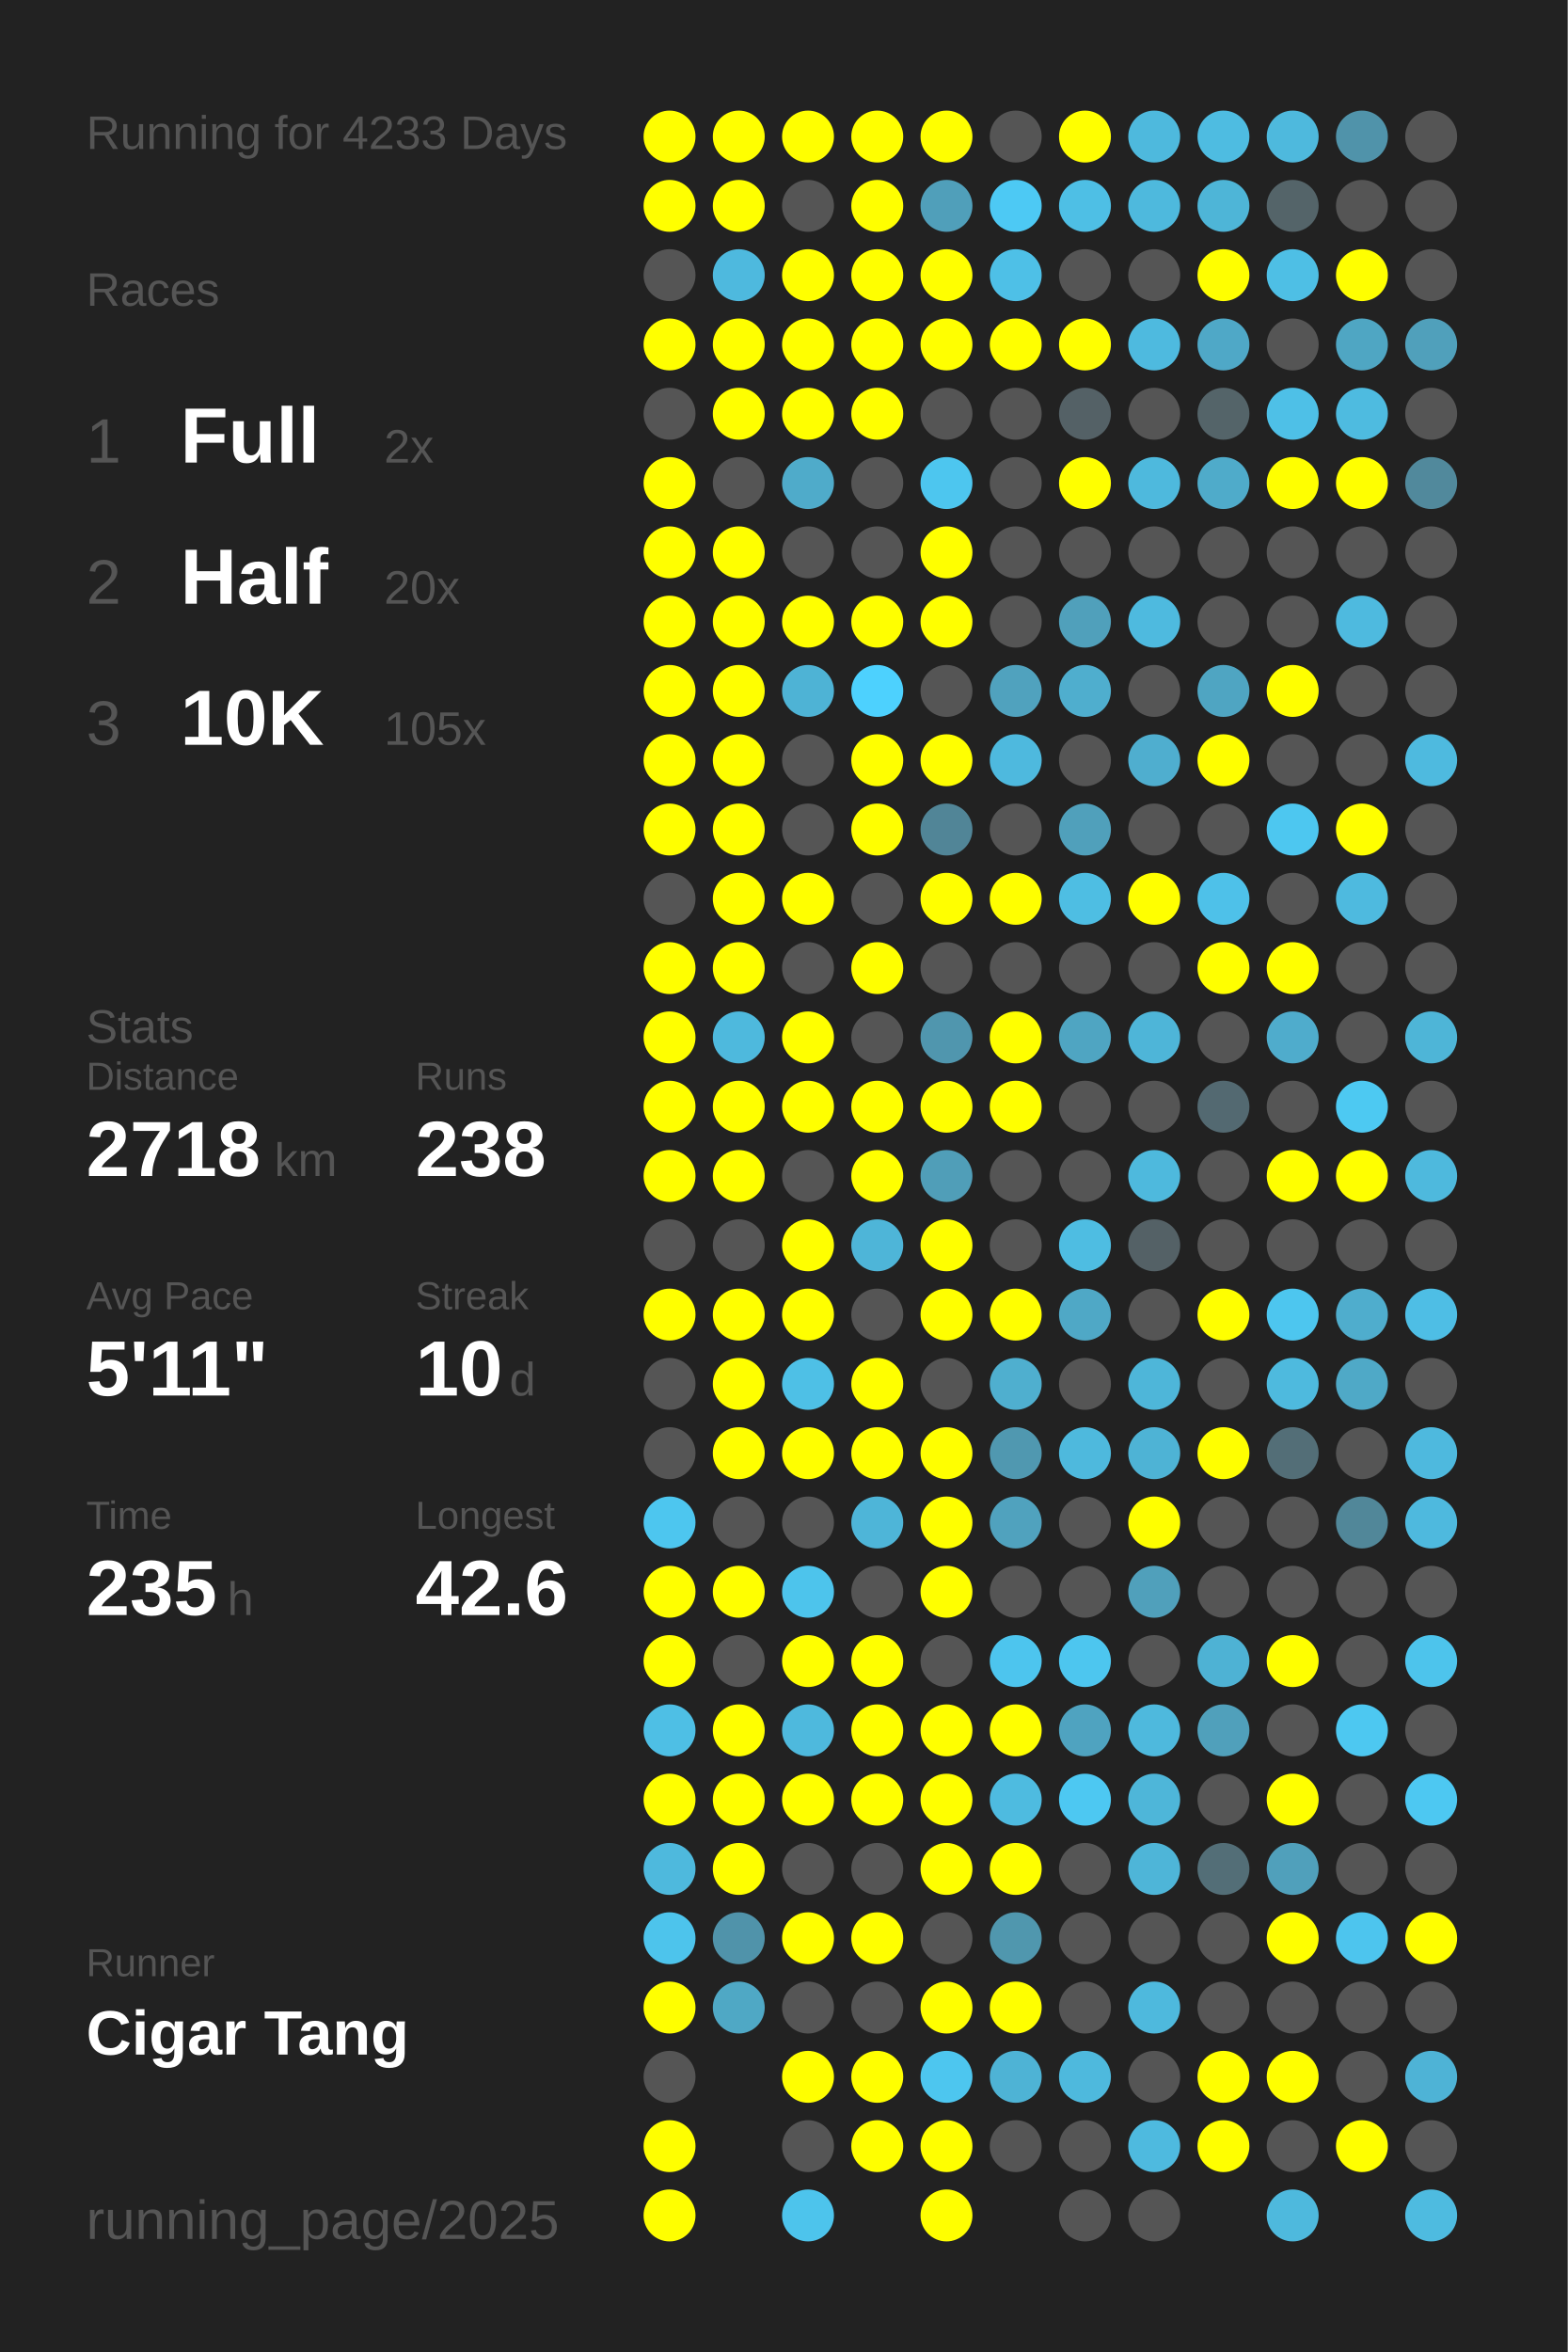
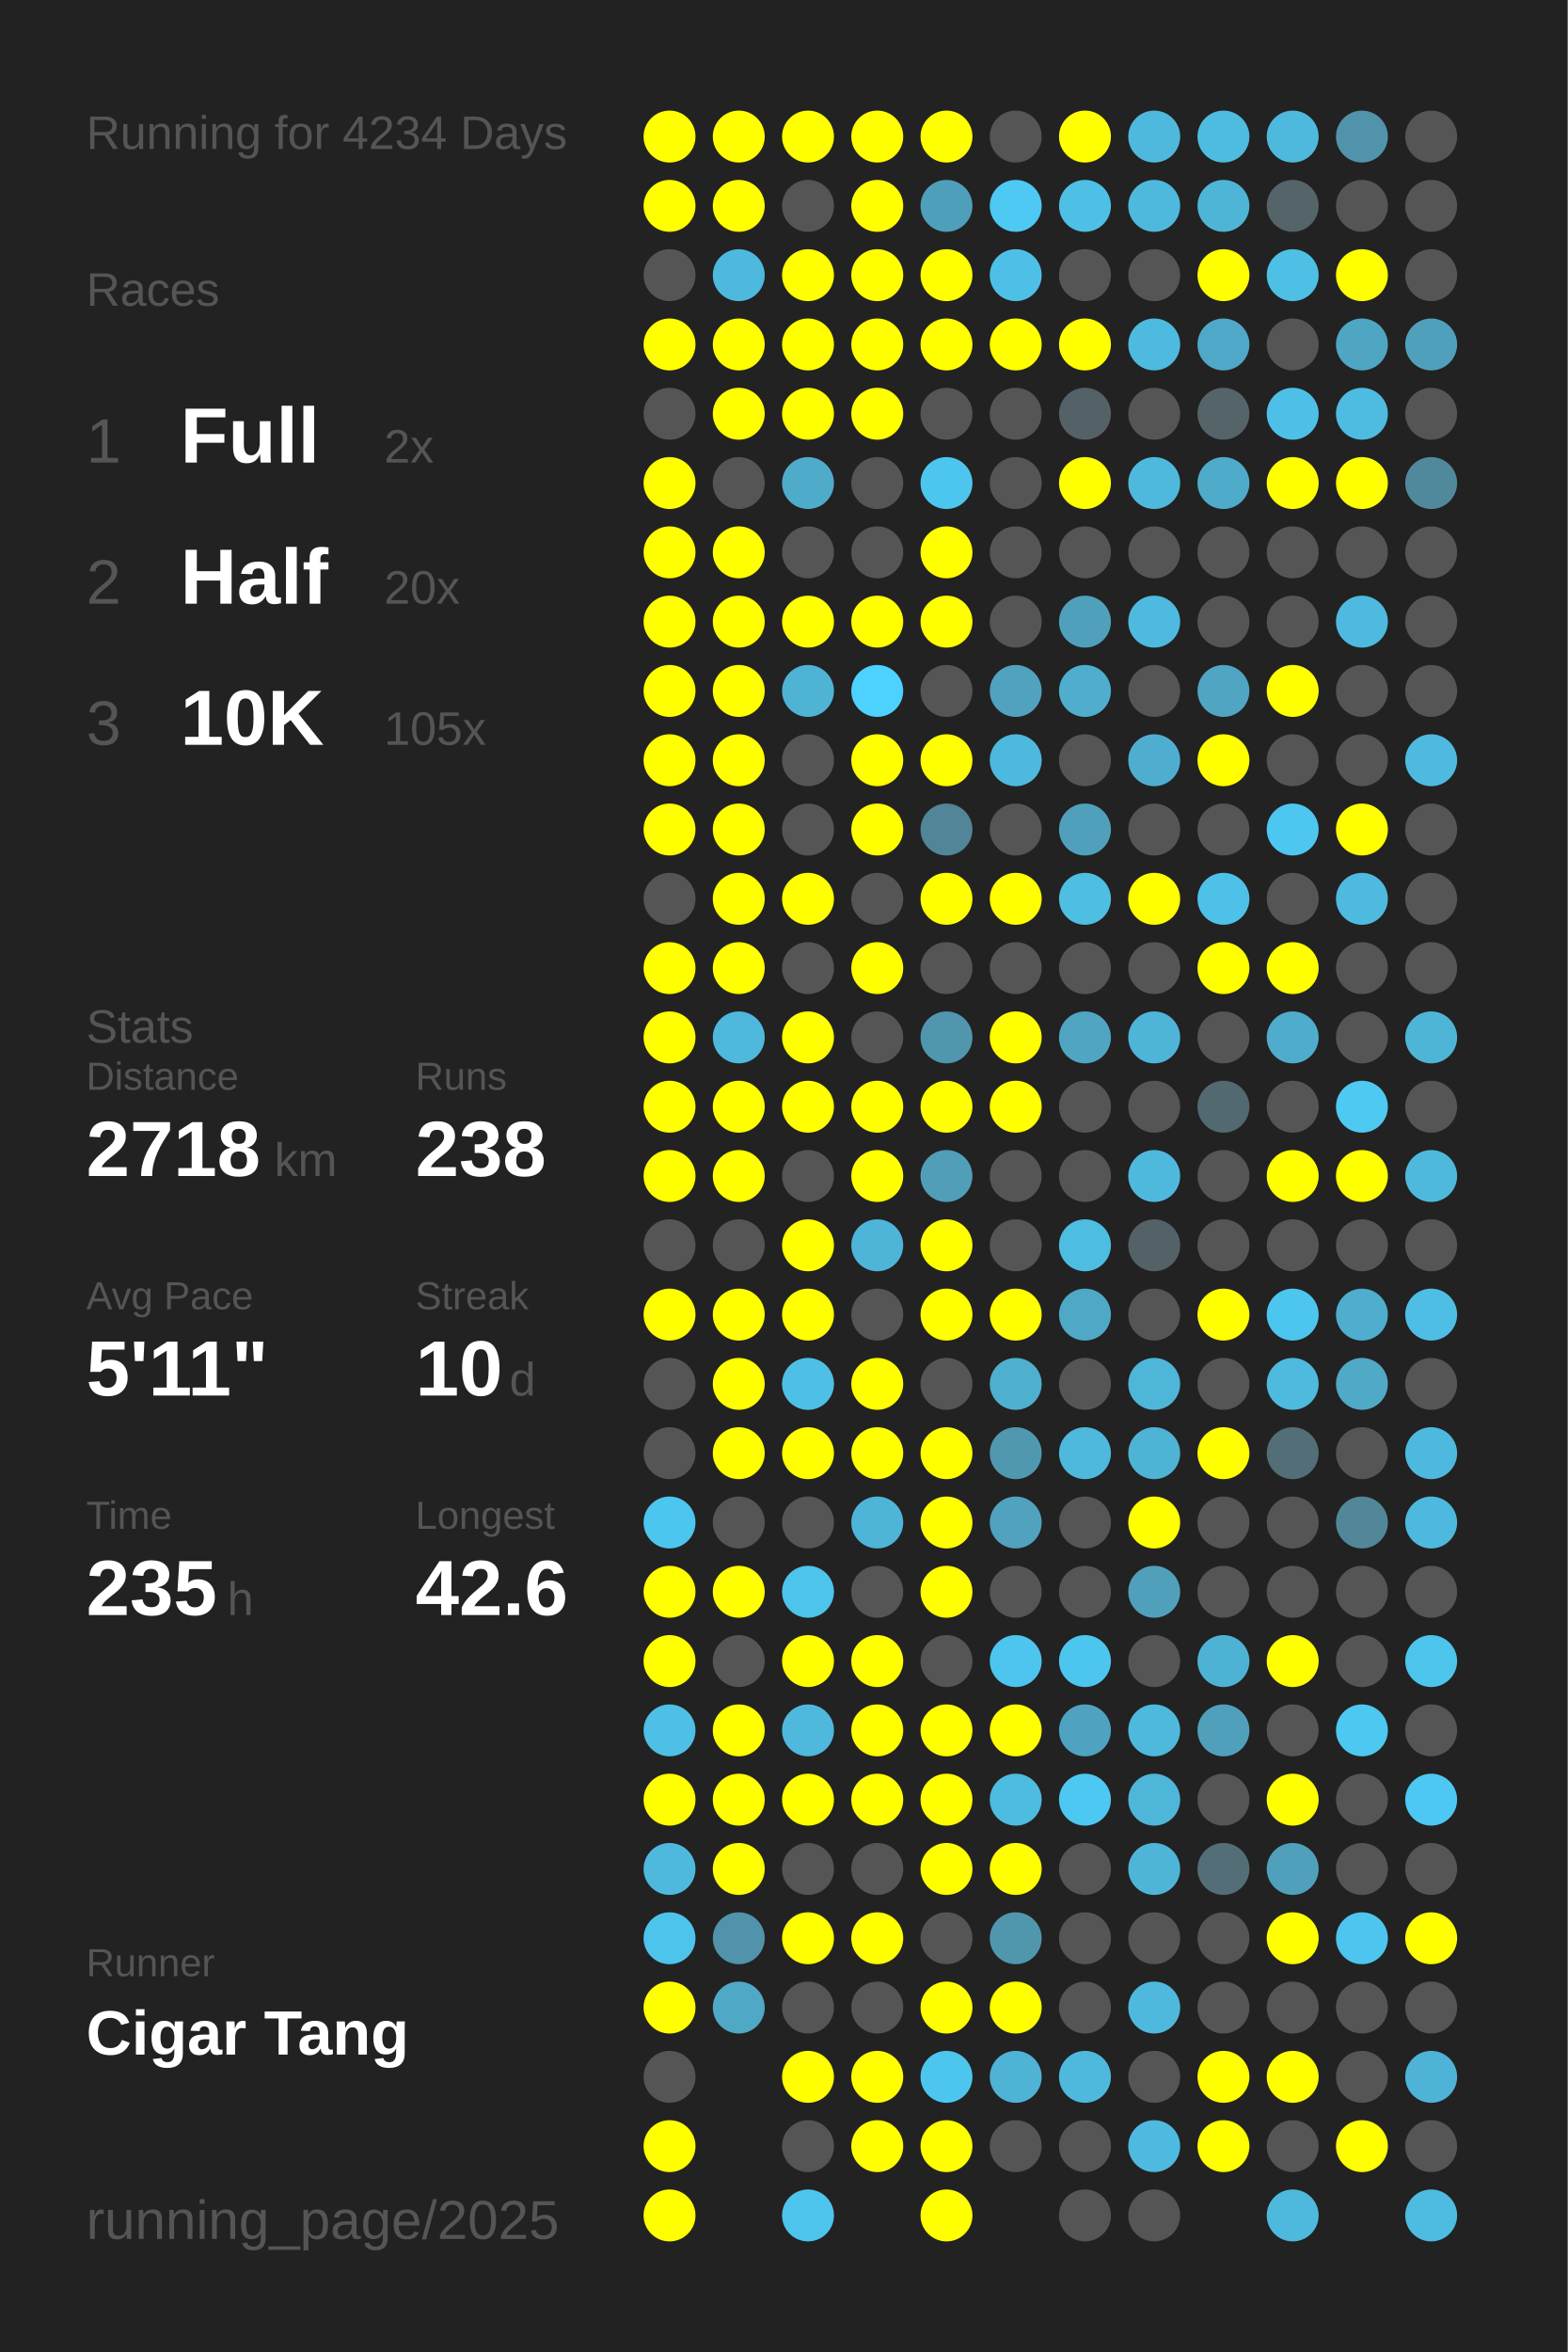
<svg xmlns="http://www.w3.org/2000/svg" baseProfile="full" height="300mm" version="1.1" viewBox="0,0,200,300" width="200mm">
  <defs />
  <rect fill="#222222" height="300" width="200" x="0" y="0" />
-   <text fill="#555555" style="font-size:6px; font-family:Arial;" x="11" y="19">Running for 4233 Days</text>
+   <text fill="#555555" style="font-size:6px; font-family:Arial;" x="11" y="19">Running for 4234 Days</text>
  <text fill="#555555" style="font-size:6px; font-family:Arial;" x="11" y="39">Races</text>
  <text fill="#555555" style="font-size:8px; font-family:Arial;" x="11" y="59">1</text>
  <text fill="#FFFFFF" style="font-size:10px; font-family:Arial; font-weight:bold;" x="23" y="59">Full</text>
  <text fill="#555555" style="font-size:6px; font-family:Arial;" x="49" y="59">2x</text>
  <text fill="#555555" style="font-size:8px; font-family:Arial;" x="11" y="77">2</text>
  <text fill="#FFFFFF" style="font-size:10px; font-family:Arial; font-weight:bold;" x="23" y="77">Half</text>
  <text fill="#555555" style="font-size:6px; font-family:Arial;" x="49" y="77">20x</text>
  <text fill="#555555" style="font-size:8px; font-family:Arial;" x="11" y="95">3</text>
  <text fill="#FFFFFF" style="font-size:10px; font-family:Arial; font-weight:bold;" x="23" y="95">10K</text>
  <text fill="#555555" style="font-size:6px; font-family:Arial;" x="49" y="95">105x</text>
  <text fill="#555555" style="font-size:6px; font-family:Arial;" x="11" y="133">Stats</text>
  <text fill="#555555" style="font-size:5px; font-family:Arial;" x="11" y="139">Distance</text>
  <text fill="#FFFFFF" style="font-size:10px; font-family:Arial; font-weight:bold;" x="11" y="150">2718</text>
  <text fill="#555555" style="font-size:6px; font-family:Arial;" x="35" y="150">km</text>
  <text fill="#555555" style="font-size:5px; font-family:Arial;" x="53" y="139">Runs</text>
  <text fill="#FFFFFF" style="font-size:10px; font-family:Arial; font-weight:bold;" x="53" y="150">238</text>
  <text fill="#555555" style="font-size:5px; font-family:Arial;" x="11" y="167">Avg Pace</text>
  <text fill="#FFFFFF" style="font-size:10px; font-family:Arial; font-weight:bold;" x="11" y="178">5'11"</text>
  <text fill="#555555" style="font-size:5px; font-family:Arial;" x="53" y="167">Streak</text>
  <text fill="#FFFFFF" style="font-size:10px; font-family:Arial; font-weight:bold;" x="53" y="178">10</text>
  <text fill="#555555" style="font-size:6px; font-family:Arial;" x="65" y="178">d</text>
  <text fill="#555555" style="font-size:5px; font-family:Arial;" x="11" y="195">Time</text>
  <text fill="#FFFFFF" style="font-size:10px; font-family:Arial; font-weight:bold;" x="11" y="206">235</text>
  <text fill="#555555" style="font-size:6px; font-family:Arial;" x="29" y="206">h</text>
  <text fill="#555555" style="font-size:5px; font-family:Arial;" x="53" y="195">Longest</text>
  <text fill="#FFFFFF" style="font-size:10px; font-family:Arial; font-weight:bold;" x="53" y="206">42.6</text>
  <text fill="#555555" style="font-size:5px; font-family:Arial;" x="11" y="252.065">Runner</text>
  <text fill="#FFFFFF" style="font-size:8px; font-family:Arial; font-weight:bold;" x="11" y="262.065">Cigar Tang</text>
  <text fill="#555555" style="font-size:7px; font-family:Arial;" x="11" y="285.581">running_page/2025</text>
  <circle cx="85.417" cy="17.419" fill="#FFFF00" r="3.312" />
  <circle cx="85.417" cy="26.258" fill="#FFFF00" r="3.312" />
  <circle cx="85.417" cy="35.097" fill="#555555" r="3.312" />
  <circle cx="85.417" cy="43.935" fill="#FFFF00" r="3.312" />
  <circle cx="85.417" cy="52.774" fill="#555555" r="3.312" />
  <circle cx="85.417" cy="61.613" fill="#FFFF00" r="3.312" />
  <circle cx="85.417" cy="70.452" fill="#FFFF00" r="3.312" />
  <circle cx="85.417" cy="79.29" fill="#FFFF00" r="3.312" />
  <circle cx="85.417" cy="88.129" fill="#FFFF00" r="3.312" />
  <circle cx="85.417" cy="96.968" fill="#FFFF00" r="3.312" />
  <circle cx="85.417" cy="105.806" fill="#FFFF00" r="3.312" />
  <circle cx="85.417" cy="114.645" fill="#555555" r="3.312" />
  <circle cx="85.417" cy="123.484" fill="#FFFF00" r="3.312" />
  <circle cx="85.417" cy="132.323" fill="#FFFF00" r="3.312" />
  <circle cx="85.417" cy="141.161" fill="#FFFF00" r="3.312" />
  <circle cx="85.417" cy="150" fill="#FFFF00" r="3.312" />
  <circle cx="85.417" cy="158.839" fill="#555555" r="3.312" />
  <circle cx="85.417" cy="167.677" fill="#FFFF00" r="3.312" />
  <circle cx="85.417" cy="176.516" fill="#555555" r="3.312" />
  <circle cx="85.417" cy="185.355" fill="#555555" r="3.312" />
  <circle cx="85.417" cy="194.194" fill="#4dc6ef" r="3.312" />
  <circle cx="85.417" cy="203.032" fill="#FFFF00" r="3.312" />
  <circle cx="85.417" cy="211.871" fill="#FFFF00" r="3.312" />
  <circle cx="85.417" cy="220.71" fill="#4ebfe5" r="3.312" />
  <circle cx="85.417" cy="229.548" fill="#FFFF00" r="3.312" />
  <circle cx="85.417" cy="238.387" fill="#4eb9dd" r="3.312" />
  <circle cx="85.417" cy="247.226" fill="#4dc4ec" r="3.312" />
  <circle cx="85.417" cy="256.065" fill="#FFFF00" r="3.312" />
  <circle cx="85.417" cy="264.903" fill="#555555" r="3.312" />
  <circle cx="85.417" cy="273.742" fill="#FFFF00" r="3.312" />
  <circle cx="85.417" cy="282.581" fill="#FFFF00" r="3.312" />
  <circle cx="94.25" cy="17.419" fill="#FFFF00" r="3.312" />
  <circle cx="94.25" cy="26.258" fill="#FFFF00" r="3.312" />
  <circle cx="94.25" cy="35.097" fill="#4eb9de" r="3.312" />
  <circle cx="94.25" cy="43.935" fill="#FFFF00" r="3.312" />
  <circle cx="94.25" cy="52.774" fill="#FFFF00" r="3.312" />
  <circle cx="94.25" cy="61.613" fill="#555555" r="3.312" />
  <circle cx="94.25" cy="70.452" fill="#FFFF00" r="3.312" />
  <circle cx="94.25" cy="79.29" fill="#FFFF00" r="3.312" />
  <circle cx="94.25" cy="88.129" fill="#FFFF00" r="3.312" />
  <circle cx="94.25" cy="96.968" fill="#FFFF00" r="3.312" />
  <circle cx="94.25" cy="105.806" fill="#FFFF00" r="3.312" />
  <circle cx="94.25" cy="114.645" fill="#FFFF00" r="3.312" />
  <circle cx="94.25" cy="123.484" fill="#FFFF00" r="3.312" />
  <circle cx="94.25" cy="132.323" fill="#4eb9dd" r="3.312" />
  <circle cx="94.25" cy="141.161" fill="#FFFF00" r="3.312" />
  <circle cx="94.25" cy="150" fill="#FFFF00" r="3.312" />
  <circle cx="94.25" cy="158.839" fill="#555555" r="3.312" />
  <circle cx="94.25" cy="167.677" fill="#FFFF00" r="3.312" />
  <circle cx="94.25" cy="176.516" fill="#FFFF00" r="3.312" />
  <circle cx="94.25" cy="185.355" fill="#FFFF00" r="3.312" />
  <circle cx="94.25" cy="194.194" fill="#555555" r="3.312" />
  <circle cx="94.25" cy="203.032" fill="#FFFF00" r="3.312" />
  <circle cx="94.25" cy="211.871" fill="#555555" r="3.312" />
  <circle cx="94.25" cy="220.71" fill="#FFFF00" r="3.312" />
  <circle cx="94.25" cy="229.548" fill="#FFFF00" r="3.312" />
  <circle cx="94.25" cy="238.387" fill="#FFFF00" r="3.312" />
  <circle cx="94.25" cy="247.226" fill="#5093aa" r="3.312" />
  <circle cx="94.25" cy="256.065" fill="#4fa8c5" r="3.312" />
  <circle cx="103.083" cy="17.419" fill="#FFFF00" r="3.312" />
  <circle cx="103.083" cy="26.258" fill="#555555" r="3.312" />
  <circle cx="103.083" cy="35.097" fill="#FFFF00" r="3.312" />
  <circle cx="103.083" cy="43.935" fill="#FFFF00" r="3.312" />
  <circle cx="103.083" cy="52.774" fill="#FFFF00" r="3.312" />
  <circle cx="103.083" cy="61.613" fill="#4fabca" r="3.312" />
  <circle cx="103.083" cy="70.452" fill="#555555" r="3.312" />
  <circle cx="103.083" cy="79.29" fill="#FFFF00" r="3.312" />
  <circle cx="103.083" cy="88.129" fill="#4eb3d5" r="3.312" />
  <circle cx="103.083" cy="96.968" fill="#555555" r="3.312" />
  <circle cx="103.083" cy="105.806" fill="#555555" r="3.312" />
  <circle cx="103.083" cy="114.645" fill="#FFFF00" r="3.312" />
  <circle cx="103.083" cy="123.484" fill="#555555" r="3.312" />
  <circle cx="103.083" cy="132.323" fill="#FFFF00" r="3.312" />
  <circle cx="103.083" cy="141.161" fill="#FFFF00" r="3.312" />
  <circle cx="103.083" cy="150" fill="#555555" r="3.312" />
  <circle cx="103.083" cy="158.839" fill="#FFFF00" r="3.312" />
  <circle cx="103.083" cy="167.677" fill="#FFFF00" r="3.312" />
  <circle cx="103.083" cy="176.516" fill="#4ec0e6" r="3.312" />
  <circle cx="103.083" cy="185.355" fill="#FFFF00" r="3.312" />
  <circle cx="103.083" cy="194.194" fill="#555555" r="3.312" />
  <circle cx="103.083" cy="203.032" fill="#4dc4ec" r="3.312" />
  <circle cx="103.083" cy="211.871" fill="#FFFF00" r="3.312" />
  <circle cx="103.083" cy="220.71" fill="#4eb9dd" r="3.312" />
  <circle cx="103.083" cy="229.548" fill="#FFFF00" r="3.312" />
  <circle cx="103.083" cy="238.387" fill="#555555" r="3.312" />
  <circle cx="103.083" cy="247.226" fill="#FFFF00" r="3.312" />
  <circle cx="103.083" cy="256.065" fill="#555555" r="3.312" />
  <circle cx="103.083" cy="264.903" fill="#FFFF00" r="3.312" />
  <circle cx="103.083" cy="273.742" fill="#555555" r="3.312" />
  <circle cx="103.083" cy="282.581" fill="#4dc4ec" r="3.312" />
  <circle cx="111.917" cy="17.419" fill="#FFFF00" r="3.312" />
  <circle cx="111.917" cy="26.258" fill="#FFFF00" r="3.312" />
  <circle cx="111.917" cy="35.097" fill="#FFFF00" r="3.312" />
  <circle cx="111.917" cy="43.935" fill="#FFFF00" r="3.312" />
  <circle cx="111.917" cy="52.774" fill="#FFFF00" r="3.312" />
  <circle cx="111.917" cy="61.613" fill="#555555" r="3.312" />
  <circle cx="111.917" cy="70.452" fill="#555555" r="3.312" />
  <circle cx="111.917" cy="79.29" fill="#FFFF00" r="3.312" />
  <circle cx="111.917" cy="88.129" fill="#4dd1fe" r="3.312" />
  <circle cx="111.917" cy="96.968" fill="#FFFF00" r="3.312" />
  <circle cx="111.917" cy="105.806" fill="#FFFF00" r="3.312" />
  <circle cx="111.917" cy="114.645" fill="#555555" r="3.312" />
  <circle cx="111.917" cy="123.484" fill="#FFFF00" r="3.312" />
  <circle cx="111.917" cy="132.323" fill="#555555" r="3.312" />
  <circle cx="111.917" cy="141.161" fill="#FFFF00" r="3.312" />
  <circle cx="111.917" cy="150" fill="#FFFF00" r="3.312" />
  <circle cx="111.917" cy="158.839" fill="#4eb5d8" r="3.312" />
  <circle cx="111.917" cy="167.677" fill="#555555" r="3.312" />
  <circle cx="111.917" cy="176.516" fill="#FFFF00" r="3.312" />
  <circle cx="111.917" cy="185.355" fill="#FFFF00" r="3.312" />
  <circle cx="111.917" cy="194.194" fill="#4eb5d8" r="3.312" />
  <circle cx="111.917" cy="203.032" fill="#555555" r="3.312" />
  <circle cx="111.917" cy="211.871" fill="#FFFF00" r="3.312" />
  <circle cx="111.917" cy="220.71" fill="#FFFF00" r="3.312" />
  <circle cx="111.917" cy="229.548" fill="#FFFF00" r="3.312" />
  <circle cx="111.917" cy="238.387" fill="#555555" r="3.312" />
  <circle cx="111.917" cy="247.226" fill="#FFFF00" r="3.312" />
  <circle cx="111.917" cy="256.065" fill="#555555" r="3.312" />
  <circle cx="111.917" cy="264.903" fill="#FFFF00" r="3.312" />
  <circle cx="111.917" cy="273.742" fill="#FFFF00" r="3.312" />
  <circle cx="120.75" cy="17.419" fill="#FFFF00" r="3.312" />
  <circle cx="120.75" cy="26.258" fill="#509fba" r="3.312" />
  <circle cx="120.75" cy="35.097" fill="#FFFF00" r="3.312" />
  <circle cx="120.75" cy="43.935" fill="#FFFF00" r="3.312" />
  <circle cx="120.75" cy="52.774" fill="#555555" r="3.312" />
  <circle cx="120.75" cy="61.613" fill="#4dc6ef" r="3.312" />
  <circle cx="120.75" cy="70.452" fill="#FFFF00" r="3.312" />
  <circle cx="120.75" cy="79.29" fill="#FFFF00" r="3.312" />
  <circle cx="120.75" cy="88.129" fill="#555555" r="3.312" />
  <circle cx="120.75" cy="96.968" fill="#FFFF00" r="3.312" />
  <circle cx="120.75" cy="105.806" fill="#518597" r="3.312" />
  <circle cx="120.75" cy="114.645" fill="#FFFF00" r="3.312" />
  <circle cx="120.75" cy="123.484" fill="#555555" r="3.312" />
  <circle cx="120.75" cy="132.323" fill="#5096ae" r="3.312" />
  <circle cx="120.75" cy="141.161" fill="#FFFF00" r="3.312" />
  <circle cx="120.75" cy="150" fill="#509eb8" r="3.312" />
  <circle cx="120.75" cy="158.839" fill="#FFFF00" r="3.312" />
  <circle cx="120.75" cy="167.677" fill="#FFFF00" r="3.312" />
  <circle cx="120.75" cy="176.516" fill="#555555" r="3.312" />
  <circle cx="120.75" cy="185.355" fill="#FFFF00" r="3.312" />
  <circle cx="120.75" cy="194.194" fill="#FFFF00" r="3.312" />
  <circle cx="120.75" cy="203.032" fill="#FFFF00" r="3.312" />
  <circle cx="120.75" cy="211.871" fill="#555555" r="3.312" />
  <circle cx="120.75" cy="220.71" fill="#FFFF00" r="3.312" />
  <circle cx="120.75" cy="229.548" fill="#FFFF00" r="3.312" />
  <circle cx="120.75" cy="238.387" fill="#FFFF00" r="3.312" />
  <circle cx="120.75" cy="247.226" fill="#555555" r="3.312" />
  <circle cx="120.75" cy="256.065" fill="#FFFF00" r="3.312" />
  <circle cx="120.75" cy="264.903" fill="#4dc6ef" r="3.312" />
  <circle cx="120.75" cy="273.742" fill="#FFFF00" r="3.312" />
  <circle cx="120.75" cy="282.581" fill="#FFFF00" r="3.312" />
  <circle cx="129.583" cy="17.419" fill="#555555" r="3.312" />
  <circle cx="129.583" cy="26.258" fill="#4dc9f4" r="3.312" />
  <circle cx="129.583" cy="35.097" fill="#4ec0e7" r="3.312" />
  <circle cx="129.583" cy="43.935" fill="#FFFF00" r="3.312" />
  <circle cx="129.583" cy="52.774" fill="#555555" r="3.312" />
  <circle cx="129.583" cy="61.613" fill="#555555" r="3.312" />
  <circle cx="129.583" cy="70.452" fill="#555555" r="3.312" />
  <circle cx="129.583" cy="79.29" fill="#555555" r="3.312" />
  <circle cx="129.583" cy="88.129" fill="#50a2be" r="3.312" />
  <circle cx="129.583" cy="96.968" fill="#4eb9de" r="3.312" />
  <circle cx="129.583" cy="105.806" fill="#555555" r="3.312" />
  <circle cx="129.583" cy="114.645" fill="#FFFF00" r="3.312" />
  <circle cx="129.583" cy="123.484" fill="#555555" r="3.312" />
  <circle cx="129.583" cy="132.323" fill="#FFFF00" r="3.312" />
  <circle cx="129.583" cy="141.161" fill="#FFFF00" r="3.312" />
  <circle cx="129.583" cy="150" fill="#555555" r="3.312" />
  <circle cx="129.583" cy="158.839" fill="#555555" r="3.312" />
  <circle cx="129.583" cy="167.677" fill="#FFFF00" r="3.312" />
  <circle cx="129.583" cy="176.516" fill="#4fafcf" r="3.312" />
  <circle cx="129.583" cy="185.355" fill="#5098b0" r="3.312" />
  <circle cx="129.583" cy="194.194" fill="#50a2be" r="3.312" />
  <circle cx="129.583" cy="203.032" fill="#555555" r="3.312" />
  <circle cx="129.583" cy="211.871" fill="#4dc5ee" r="3.312" />
  <circle cx="129.583" cy="220.71" fill="#FFFF00" r="3.312" />
  <circle cx="129.583" cy="229.548" fill="#4ebbe0" r="3.312" />
  <circle cx="129.583" cy="238.387" fill="#FFFF00" r="3.312" />
  <circle cx="129.583" cy="247.226" fill="#5097ae" r="3.312" />
  <circle cx="129.583" cy="256.065" fill="#FFFF00" r="3.312" />
  <circle cx="129.583" cy="264.903" fill="#4eb3d5" r="3.312" />
  <circle cx="129.583" cy="273.742" fill="#555555" r="3.312" />
  <circle cx="138.417" cy="17.419" fill="#FFFF00" r="3.312" />
  <circle cx="138.417" cy="26.258" fill="#4ebfe5" r="3.312" />
  <circle cx="138.417" cy="35.097" fill="#555555" r="3.312" />
  <circle cx="138.417" cy="43.935" fill="#FFFF00" r="3.312" />
  <circle cx="138.417" cy="52.774" fill="#546166" r="3.312" />
  <circle cx="138.417" cy="61.613" fill="#FFFF00" r="3.312" />
  <circle cx="138.417" cy="70.452" fill="#555555" r="3.312" />
  <circle cx="138.417" cy="79.29" fill="#50a0bb" r="3.312" />
  <circle cx="138.417" cy="88.129" fill="#4faece" r="3.312" />
  <circle cx="138.417" cy="96.968" fill="#555555" r="3.312" />
  <circle cx="138.417" cy="105.806" fill="#50a0bb" r="3.312" />
  <circle cx="138.417" cy="114.645" fill="#4ebee3" r="3.312" />
  <circle cx="138.417" cy="123.484" fill="#555555" r="3.312" />
  <circle cx="138.417" cy="132.323" fill="#4fa5c2" r="3.312" />
  <circle cx="138.417" cy="141.161" fill="#555555" r="3.312" />
  <circle cx="138.417" cy="150" fill="#555555" r="3.312" />
  <circle cx="138.417" cy="158.839" fill="#4ebde2" r="3.312" />
  <circle cx="138.417" cy="167.677" fill="#4fa8c6" r="3.312" />
  <circle cx="138.417" cy="176.516" fill="#555555" r="3.312" />
  <circle cx="138.417" cy="185.355" fill="#4eb9dd" r="3.312" />
  <circle cx="138.417" cy="194.194" fill="#555555" r="3.312" />
  <circle cx="138.417" cy="203.032" fill="#555555" r="3.312" />
  <circle cx="138.417" cy="211.871" fill="#4dc6ef" r="3.312" />
  <circle cx="138.417" cy="220.71" fill="#4fa3c0" r="3.312" />
  <circle cx="138.417" cy="229.548" fill="#4dc8f2" r="3.312" />
  <circle cx="138.417" cy="238.387" fill="#555555" r="3.312" />
  <circle cx="138.417" cy="247.226" fill="#555555" r="3.312" />
  <circle cx="138.417" cy="256.065" fill="#555555" r="3.312" />
  <circle cx="138.417" cy="264.903" fill="#4eb9dd" r="3.312" />
  <circle cx="138.417" cy="273.742" fill="#555555" r="3.312" />
  <circle cx="138.417" cy="282.581" fill="#555555" r="3.312" />
  <circle cx="147.25" cy="17.419" fill="#4eb9dd" r="3.312" />
  <circle cx="147.25" cy="26.258" fill="#4eb9dd" r="3.312" />
  <circle cx="147.25" cy="35.097" fill="#555555" r="3.312" />
  <circle cx="147.25" cy="43.935" fill="#4ebadf" r="3.312" />
  <circle cx="147.25" cy="52.774" fill="#555555" r="3.312" />
  <circle cx="147.25" cy="61.613" fill="#4eb9dd" r="3.312" />
  <circle cx="147.25" cy="70.452" fill="#555555" r="3.312" />
  <circle cx="147.25" cy="79.29" fill="#4ebadf" r="3.312" />
  <circle cx="147.25" cy="88.129" fill="#555555" r="3.312" />
  <circle cx="147.25" cy="96.968" fill="#4faecf" r="3.312" />
  <circle cx="147.25" cy="105.806" fill="#555555" r="3.312" />
  <circle cx="147.25" cy="114.645" fill="#FFFF00" r="3.312" />
  <circle cx="147.25" cy="123.484" fill="#555555" r="3.312" />
  <circle cx="147.25" cy="132.323" fill="#4eb5d8" r="3.312" />
  <circle cx="147.25" cy="141.161" fill="#555555" r="3.312" />
  <circle cx="147.25" cy="150" fill="#4eb9dd" r="3.312" />
  <circle cx="147.25" cy="158.839" fill="#546166" r="3.312" />
  <circle cx="147.25" cy="167.677" fill="#555555" r="3.312" />
  <circle cx="147.25" cy="176.516" fill="#4eb6d9" r="3.312" />
  <circle cx="147.25" cy="185.355" fill="#4eb3d5" r="3.312" />
  <circle cx="147.25" cy="194.194" fill="#FFFF00" r="3.312" />
  <circle cx="147.25" cy="203.032" fill="#50a0bb" r="3.312" />
  <circle cx="147.25" cy="211.871" fill="#555555" r="3.312" />
  <circle cx="147.25" cy="220.71" fill="#4eb9dd" r="3.312" />
  <circle cx="147.25" cy="229.548" fill="#4eb6d9" r="3.312" />
  <circle cx="147.25" cy="238.387" fill="#4eb5d8" r="3.312" />
  <circle cx="147.25" cy="247.226" fill="#555555" r="3.312" />
  <circle cx="147.25" cy="256.065" fill="#4eb9dd" r="3.312" />
  <circle cx="147.25" cy="264.903" fill="#555555" r="3.312" />
  <circle cx="147.25" cy="273.742" fill="#4ebadf" r="3.312" />
  <circle cx="147.25" cy="282.581" fill="#555555" r="3.312" />
  <circle cx="156.083" cy="17.419" fill="#4ebce1" r="3.312" />
  <circle cx="156.083" cy="26.258" fill="#4eb5d7" r="3.312" />
  <circle cx="156.083" cy="35.097" fill="#FFFF00" r="3.312" />
  <circle cx="156.083" cy="43.935" fill="#4fa8c7" r="3.312" />
  <circle cx="156.083" cy="52.774" fill="#546469" r="3.312" />
  <circle cx="156.083" cy="61.613" fill="#4fabca" r="3.312" />
  <circle cx="156.083" cy="70.452" fill="#555555" r="3.312" />
  <circle cx="156.083" cy="79.29" fill="#555555" r="3.312" />
  <circle cx="156.083" cy="88.129" fill="#4fa5c2" r="3.312" />
  <circle cx="156.083" cy="96.968" fill="#FFFF00" r="3.312" />
  <circle cx="156.083" cy="105.806" fill="#555555" r="3.312" />
  <circle cx="156.083" cy="114.645" fill="#4ec1e9" r="3.312" />
  <circle cx="156.083" cy="123.484" fill="#FFFF00" r="3.312" />
  <circle cx="156.083" cy="132.323" fill="#555555" r="3.312" />
  <circle cx="156.083" cy="141.161" fill="#536971" r="3.312" />
  <circle cx="156.083" cy="150" fill="#555555" r="3.312" />
  <circle cx="156.083" cy="158.839" fill="#555555" r="3.312" />
  <circle cx="156.083" cy="167.677" fill="#FFFF00" r="3.312" />
  <circle cx="156.083" cy="176.516" fill="#555555" r="3.312" />
  <circle cx="156.083" cy="185.355" fill="#FFFF00" r="3.312" />
  <circle cx="156.083" cy="194.194" fill="#555555" r="3.312" />
  <circle cx="156.083" cy="203.032" fill="#555555" r="3.312" />
  <circle cx="156.083" cy="211.871" fill="#4eb2d4" r="3.312" />
  <circle cx="156.083" cy="220.71" fill="#50a0bb" r="3.312" />
  <circle cx="156.083" cy="229.548" fill="#555555" r="3.312" />
  <circle cx="156.083" cy="238.387" fill="#536e77" r="3.312" />
  <circle cx="156.083" cy="247.226" fill="#555555" r="3.312" />
  <circle cx="156.083" cy="256.065" fill="#555555" r="3.312" />
  <circle cx="156.083" cy="264.903" fill="#FFFF00" r="3.312" />
  <circle cx="156.083" cy="273.742" fill="#FFFF00" r="3.312" />
  <circle cx="164.917" cy="17.419" fill="#4eb9dd" r="3.312" />
  <circle cx="164.917" cy="26.258" fill="#546469" r="3.312" />
  <circle cx="164.917" cy="35.097" fill="#4ebfe5" r="3.312" />
  <circle cx="164.917" cy="43.935" fill="#555555" r="3.312" />
  <circle cx="164.917" cy="52.774" fill="#4ec0e7" r="3.312" />
  <circle cx="164.917" cy="61.613" fill="#FFFF00" r="3.312" />
  <circle cx="164.917" cy="70.452" fill="#555555" r="3.312" />
  <circle cx="164.917" cy="79.29" fill="#555555" r="3.312" />
  <circle cx="164.917" cy="88.129" fill="#FFFF00" r="3.312" />
  <circle cx="164.917" cy="96.968" fill="#555555" r="3.312" />
  <circle cx="164.917" cy="105.806" fill="#4dc7f0" r="3.312" />
  <circle cx="164.917" cy="114.645" fill="#555555" r="3.312" />
  <circle cx="164.917" cy="123.484" fill="#FFFF00" r="3.312" />
  <circle cx="164.917" cy="132.323" fill="#4faccc" r="3.312" />
  <circle cx="164.917" cy="141.161" fill="#555555" r="3.312" />
  <circle cx="164.917" cy="150" fill="#FFFF00" r="3.312" />
  <circle cx="164.917" cy="158.839" fill="#555555" r="3.312" />
  <circle cx="164.917" cy="167.677" fill="#4dc6ef" r="3.312" />
  <circle cx="164.917" cy="176.516" fill="#4ebade" r="3.312" />
  <circle cx="164.917" cy="185.355" fill="#536e77" r="3.312" />
  <circle cx="164.917" cy="194.194" fill="#555555" r="3.312" />
  <circle cx="164.917" cy="203.032" fill="#555555" r="3.312" />
  <circle cx="164.917" cy="211.871" fill="#FFFF00" r="3.312" />
  <circle cx="164.917" cy="220.71" fill="#555555" r="3.312" />
  <circle cx="164.917" cy="229.548" fill="#FFFF00" r="3.312" />
  <circle cx="164.917" cy="238.387" fill="#50a0bb" r="3.312" />
  <circle cx="164.917" cy="247.226" fill="#FFFF00" r="3.312" />
  <circle cx="164.917" cy="256.065" fill="#555555" r="3.312" />
  <circle cx="164.917" cy="264.903" fill="#FFFF00" r="3.312" />
  <circle cx="164.917" cy="273.742" fill="#555555" r="3.312" />
  <circle cx="164.917" cy="282.581" fill="#4eb9dd" r="3.312" />
  <circle cx="173.75" cy="17.419" fill="#5093aa" r="3.312" />
  <circle cx="173.75" cy="26.258" fill="#555555" r="3.312" />
  <circle cx="173.75" cy="35.097" fill="#FFFF00" r="3.312" />
  <circle cx="173.75" cy="43.935" fill="#4fa6c3" r="3.312" />
  <circle cx="173.75" cy="52.774" fill="#4ebbe0" r="3.312" />
  <circle cx="173.75" cy="61.613" fill="#FFFF00" r="3.312" />
  <circle cx="173.75" cy="70.452" fill="#555555" r="3.312" />
  <circle cx="173.75" cy="79.29" fill="#4ebadf" r="3.312" />
  <circle cx="173.75" cy="88.129" fill="#555555" r="3.312" />
  <circle cx="173.75" cy="96.968" fill="#555555" r="3.312" />
  <circle cx="173.75" cy="105.806" fill="#FFFF00" r="3.312" />
  <circle cx="173.75" cy="114.645" fill="#4ebadf" r="3.312" />
  <circle cx="173.75" cy="123.484" fill="#555555" r="3.312" />
  <circle cx="173.75" cy="132.323" fill="#555555" r="3.312" />
  <circle cx="173.75" cy="141.161" fill="#4dc9f2" r="3.312" />
  <circle cx="173.75" cy="150" fill="#FFFF00" r="3.312" />
  <circle cx="173.75" cy="158.839" fill="#555555" r="3.312" />
  <circle cx="173.75" cy="167.677" fill="#4fadcd" r="3.312" />
  <circle cx="173.75" cy="176.516" fill="#4fa9c7" r="3.312" />
  <circle cx="173.75" cy="185.355" fill="#555555" r="3.312" />
  <circle cx="173.75" cy="194.194" fill="#518799" r="3.312" />
  <circle cx="173.75" cy="203.032" fill="#555555" r="3.312" />
  <circle cx="173.75" cy="211.871" fill="#555555" r="3.312" />
  <circle cx="173.75" cy="220.71" fill="#4dc8f1" r="3.312" />
  <circle cx="173.75" cy="229.548" fill="#555555" r="3.312" />
  <circle cx="173.75" cy="238.387" fill="#555555" r="3.312" />
  <circle cx="173.75" cy="247.226" fill="#4dc5ee" r="3.312" />
  <circle cx="173.75" cy="256.065" fill="#555555" r="3.312" />
  <circle cx="173.75" cy="264.903" fill="#555555" r="3.312" />
  <circle cx="173.75" cy="273.742" fill="#FFFF00" r="3.312" />
  <circle cx="182.583" cy="17.419" fill="#555555" r="3.312" />
  <circle cx="182.583" cy="26.258" fill="#555555" r="3.312" />
  <circle cx="182.583" cy="35.097" fill="#555555" r="3.312" />
  <circle cx="182.583" cy="43.935" fill="#50a0bb" r="3.312" />
  <circle cx="182.583" cy="52.774" fill="#555555" r="3.312" />
  <circle cx="182.583" cy="61.613" fill="#51899c" r="3.312" />
  <circle cx="182.583" cy="70.452" fill="#555555" r="3.312" />
  <circle cx="182.583" cy="79.29" fill="#555555" r="3.312" />
  <circle cx="182.583" cy="88.129" fill="#555555" r="3.312" />
  <circle cx="182.583" cy="96.968" fill="#4ebadf" r="3.312" />
  <circle cx="182.583" cy="105.806" fill="#555555" r="3.312" />
  <circle cx="182.583" cy="114.645" fill="#555555" r="3.312" />
  <circle cx="182.583" cy="123.484" fill="#555555" r="3.312" />
  <circle cx="182.583" cy="132.323" fill="#4eb5d7" r="3.312" />
  <circle cx="182.583" cy="141.161" fill="#555555" r="3.312" />
  <circle cx="182.583" cy="150" fill="#4eb9dd" r="3.312" />
  <circle cx="182.583" cy="158.839" fill="#555555" r="3.312" />
  <circle cx="182.583" cy="167.677" fill="#4ebee5" r="3.312" />
  <circle cx="182.583" cy="176.516" fill="#555555" r="3.312" />
  <circle cx="182.583" cy="185.355" fill="#4eb9de" r="3.312" />
  <circle cx="182.583" cy="194.194" fill="#4eb9de" r="3.312" />
  <circle cx="182.583" cy="203.032" fill="#555555" r="3.312" />
  <circle cx="182.583" cy="211.871" fill="#4dc4ec" r="3.312" />
  <circle cx="182.583" cy="220.71" fill="#555555" r="3.312" />
  <circle cx="182.583" cy="229.548" fill="#4dc8f2" r="3.312" />
  <circle cx="182.583" cy="238.387" fill="#555555" r="3.312" />
  <circle cx="182.583" cy="247.226" fill="#FFFF00" r="3.312" />
  <circle cx="182.583" cy="256.065" fill="#555555" r="3.312" />
  <circle cx="182.583" cy="264.903" fill="#4eb3d6" r="3.312" />
  <circle cx="182.583" cy="273.742" fill="#555555" r="3.312" />
  <circle cx="182.583" cy="282.581" fill="#4ebbe0" r="3.312" />
</svg>
